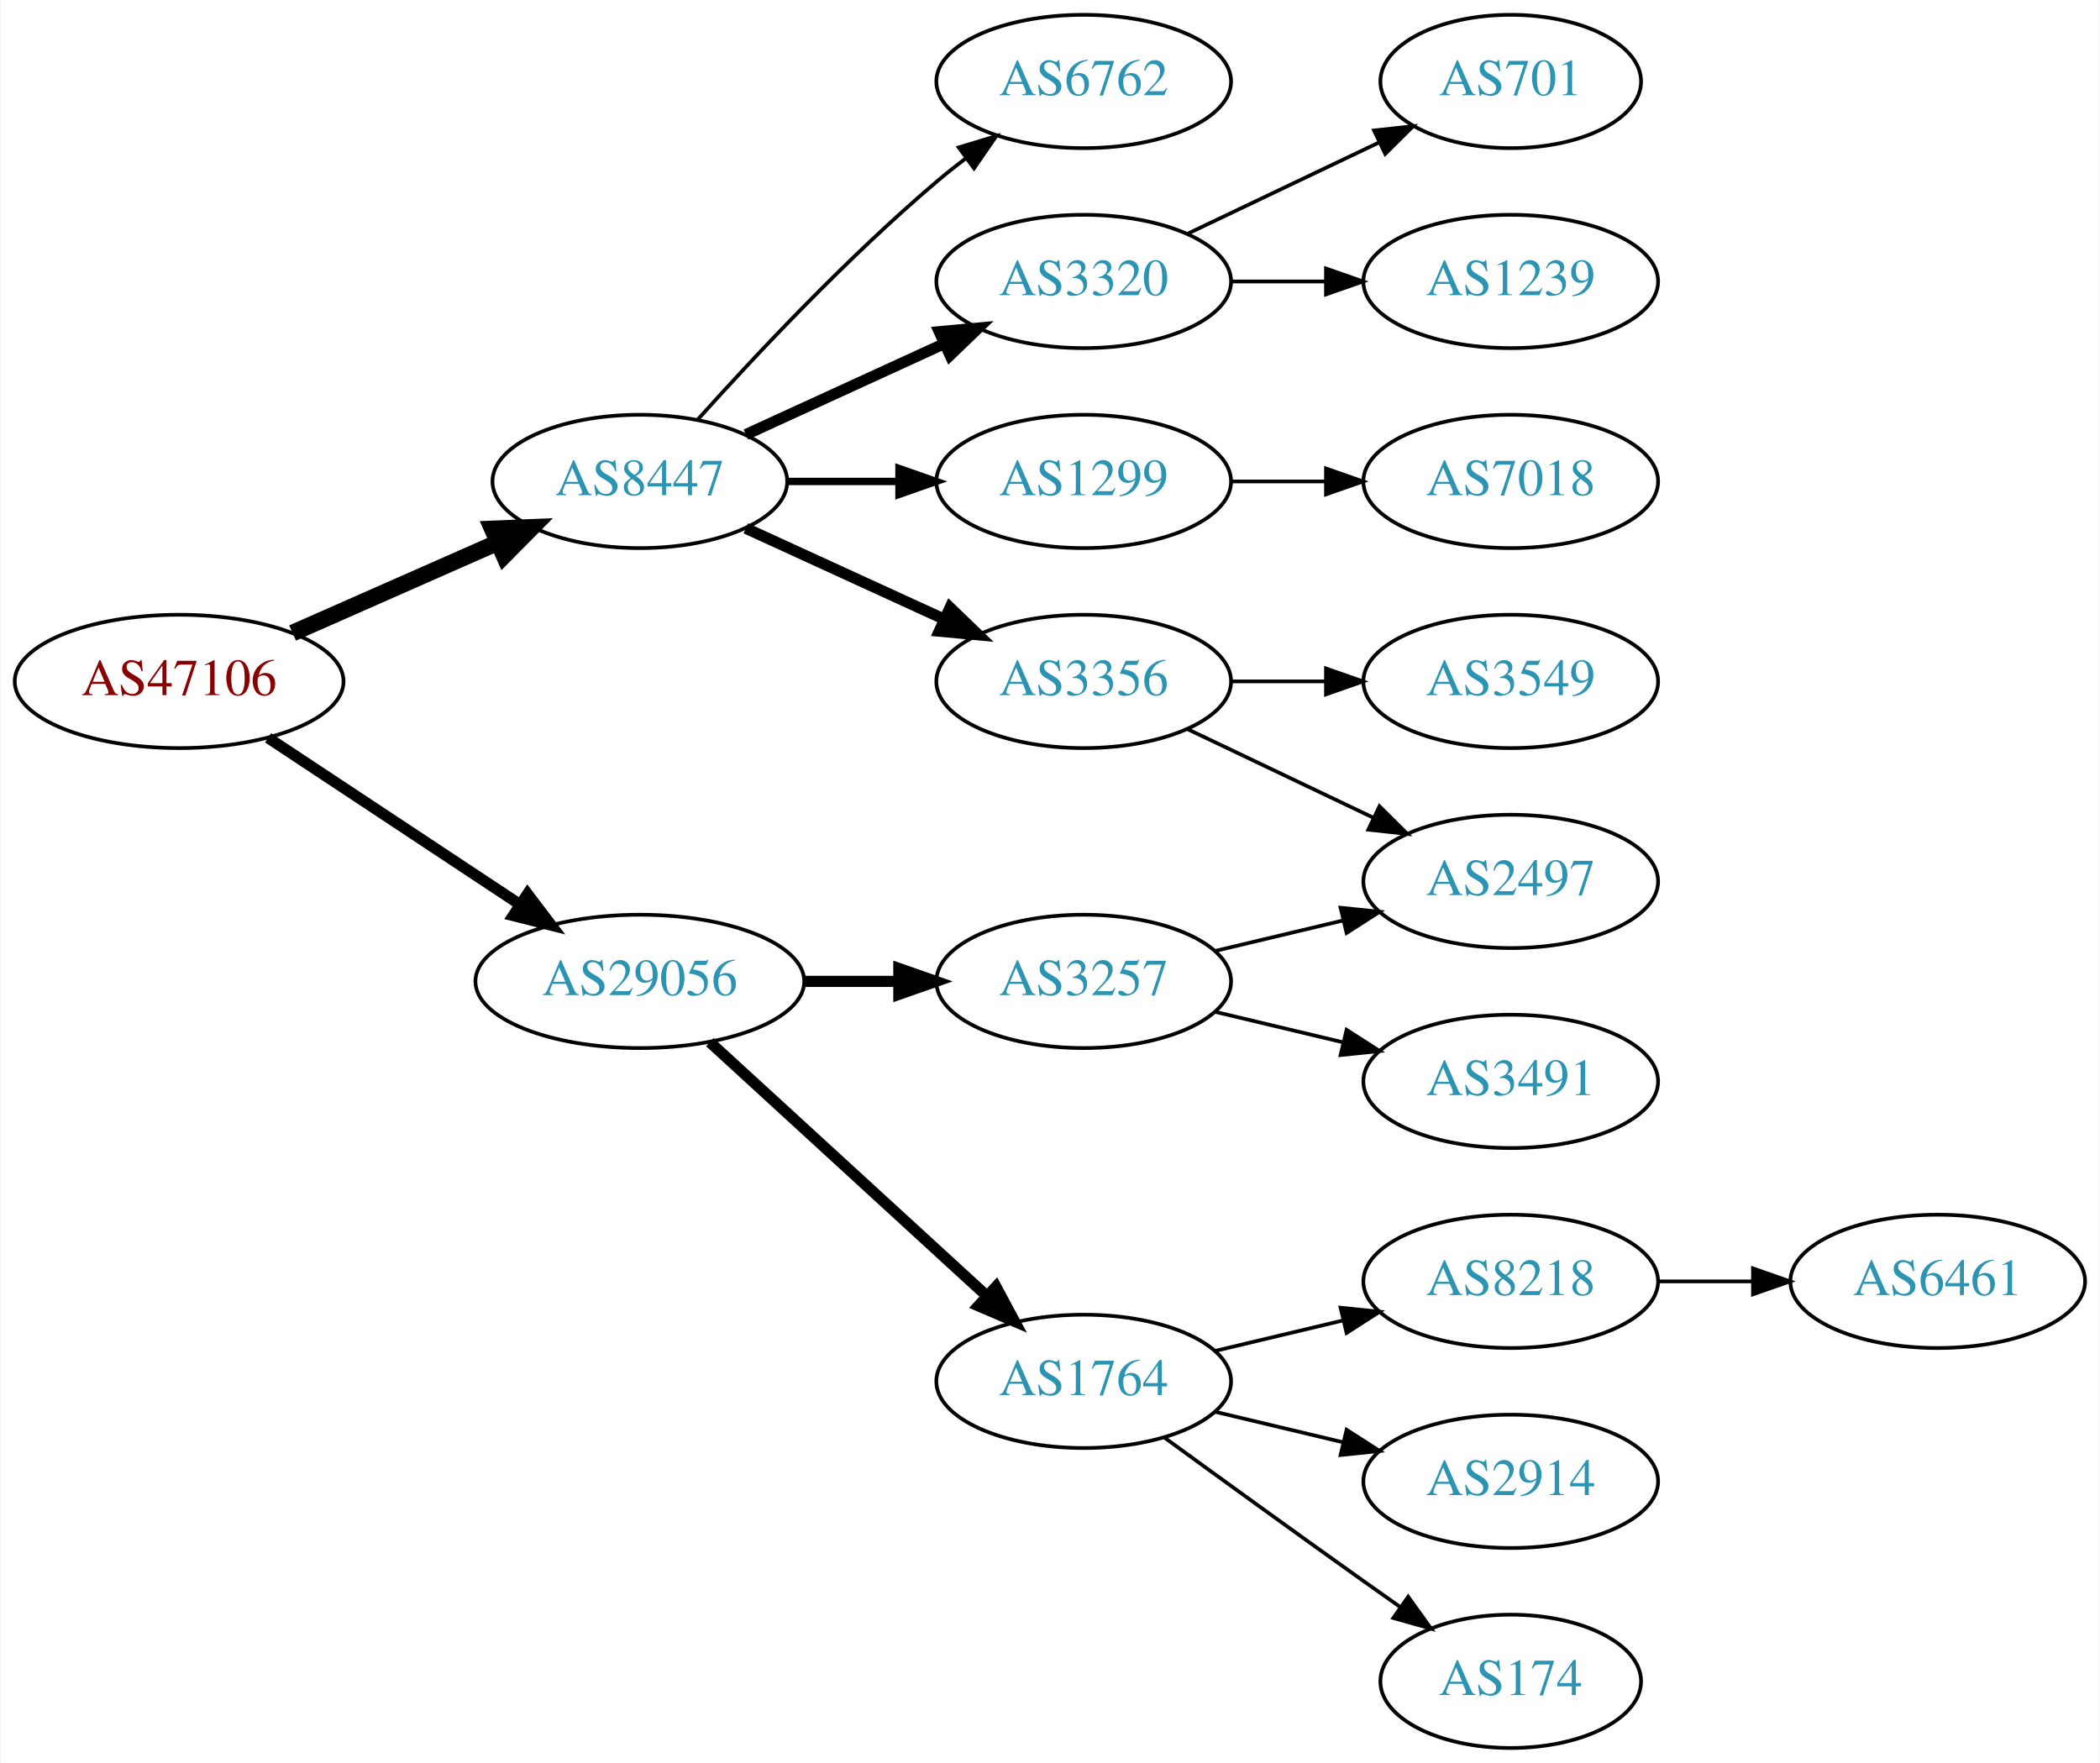
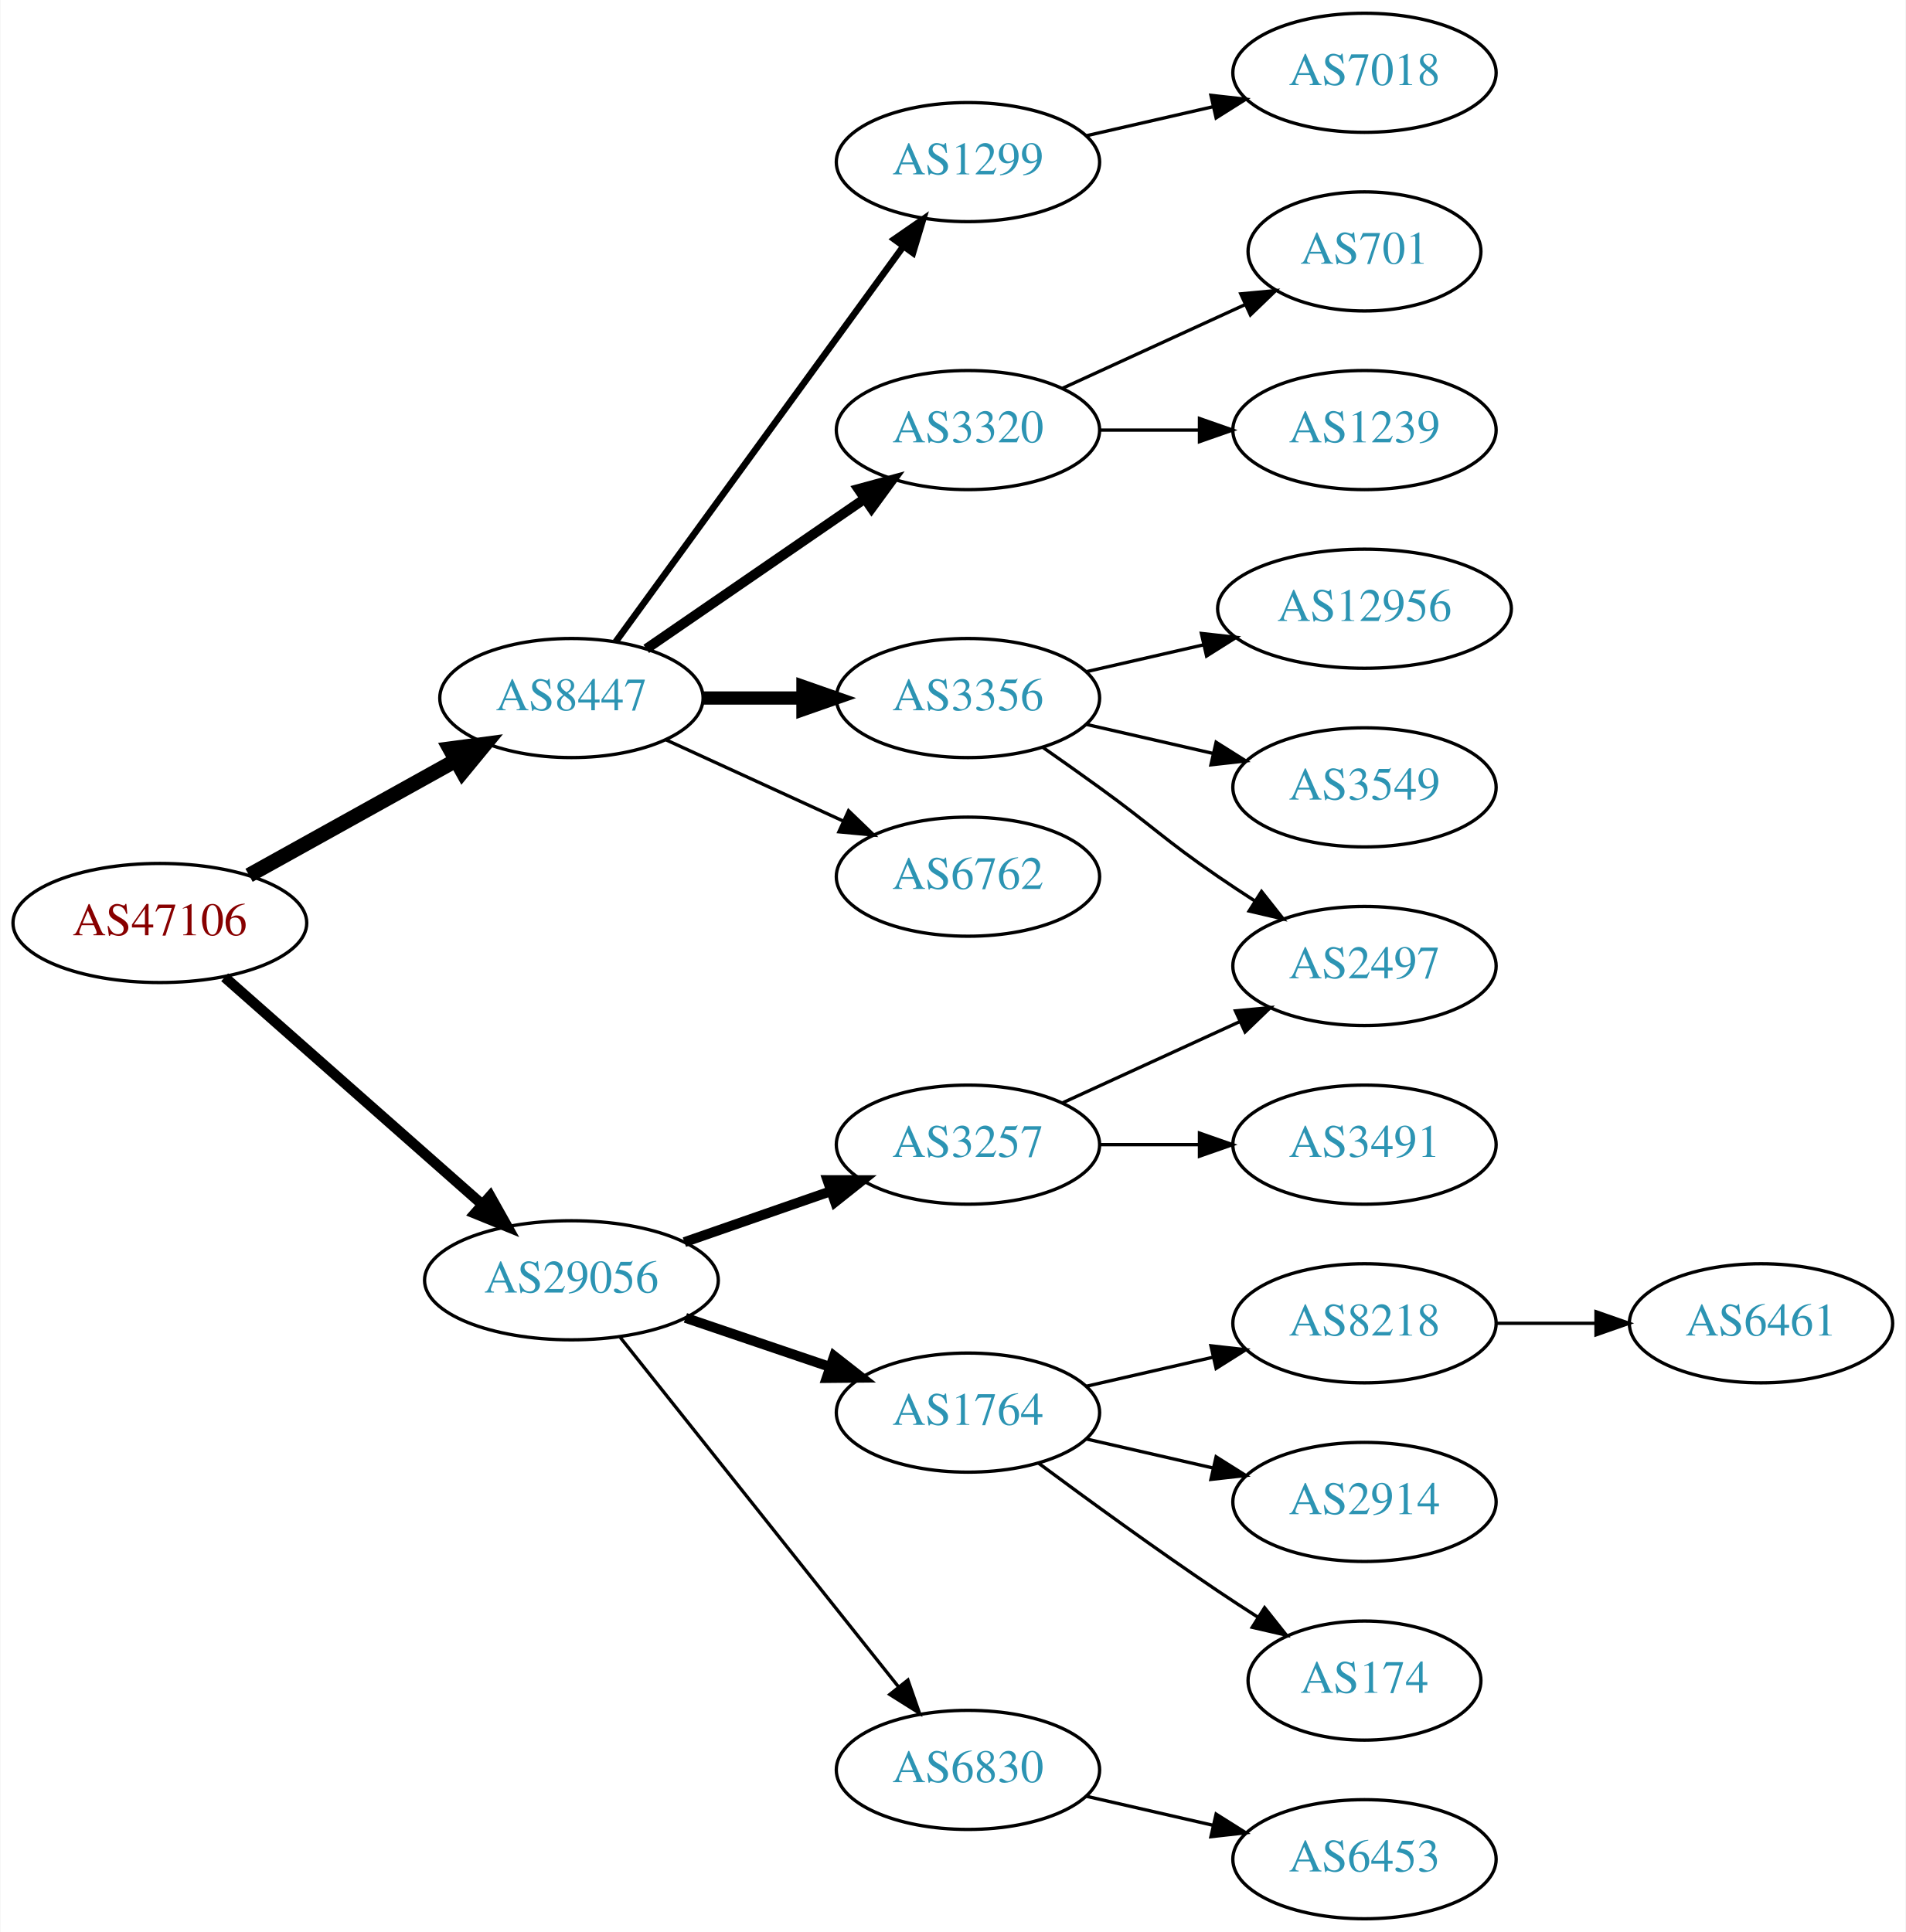
- <svg xmlns="http://www.w3.org/2000/svg" xmlns:xlink="http://www.w3.org/1999/xlink" width="567pt" height="476pt" viewBox="0.00 0.00 566.66 476.00">
-   <g id="graph0" class="graph" transform="scale(1 1) rotate(0) translate(4 472)">
-     <polygon fill="white" stroke="none" points="-4,4 -4,-472 562.663,-472 562.663,4 -4,4" />
+ <svg xmlns="http://www.w3.org/2000/svg" xmlns:xlink="http://www.w3.org/1999/xlink" width="576pt" height="584pt" viewBox="0.00 0.00 575.76 584.00">
+   <g id="graph0" class="graph" transform="scale(1 1) rotate(0) translate(4 580)">
+     <polygon fill="white" stroke="none" points="-4,4 -4,-580 571.762,-580 571.762,4 -4,4" />
    <g id="node1" class="node">
      <g id="a_node1">
        <a xlink:href="/asn/47106" xlink:title="AS47106 ~ Anton Paar GmbH [AT]">
-           <ellipse fill="#ffffff" stroke="black" cx="44.196" cy="-288" rx="44.393" ry="18" />
-           <text text-anchor="middle" x="44.196" y="-284.3" font-family="Times,serif" font-size="14.00" fill="#880000">AS47106</text>
+           <ellipse fill="#ffffff" stroke="black" cx="44.196" cy="-301" rx="44.393" ry="18" />
+           <text text-anchor="middle" x="44.196" y="-297.3" font-family="Times,serif" font-size="14.00" fill="#880000">AS47106</text>
        </a>
      </g>
    </g>
    <g id="node2" class="node">
      <g id="a_node2">
        <a xlink:href="/asn/8447" xlink:title="AS8447 ~ A1 Telekom Austria AG [AT]">
-           <ellipse fill="#ffffff" stroke="black" cx="168.588" cy="-342" rx="39.794" ry="18" />
-           <text text-anchor="middle" x="168.588" y="-338.3" font-family="Times,serif" font-size="14.00" fill="#2c94b3">AS8447</text>
+           <ellipse fill="#ffffff" stroke="black" cx="168.588" cy="-369" rx="39.794" ry="18" />
+           <text text-anchor="middle" x="168.588" y="-365.3" font-family="Times,serif" font-size="14.00" fill="#2c94b3">AS8447</text>
        </a>
      </g>
    </g>
    <g id="edge1" class="edge">
-       <path fill="none" stroke="black" stroke-width="4.5" d="M74.824,-301.072C91.418,-308.393 112.278,-317.597 130.011,-325.421" />
-       <polygon fill="black" stroke="black" stroke-width="4.5" points="128.756,-329.171 139.495,-329.605 131.935,-321.966 128.756,-329.171" />
+       <path fill="none" stroke="black" stroke-width="4.5" d="M71.152,-315.421C89.325,-325.518 113.788,-339.109 133.527,-350.076" />
+       <polygon fill="black" stroke="black" stroke-width="4.5" points="131.853,-353.65 142.507,-355.065 135.677,-346.766 131.853,-353.65" />
    </g>
    <g id="node3" class="node">
      <g id="a_node3">
        <a xlink:href="/asn/29056" xlink:title="AS29056 ~ Citycom Telekommunikation GmbH [AT]">
-           <ellipse fill="#ffffff" stroke="black" cx="168.588" cy="-207" rx="44.393" ry="18" />
-           <text text-anchor="middle" x="168.588" y="-203.3" font-family="Times,serif" font-size="14.00" fill="#2c94b3">AS29056</text>
+           <ellipse fill="#ffffff" stroke="black" cx="168.588" cy="-193" rx="44.393" ry="18" />
+           <text text-anchor="middle" x="168.588" y="-189.3" font-family="Times,serif" font-size="14.00" fill="#2c94b3">AS29056</text>
        </a>
      </g>
    </g>
    <g id="edge2" class="edge">
-       <path fill="none" stroke="black" stroke-width="3" d="M68.217,-272.765C87.449,-260.037 115.056,-241.766 136.294,-227.711" />
-       <polygon fill="black" stroke="black" stroke-width="3" points="138.263,-230.605 144.67,-222.167 134.4,-224.767 138.263,-230.605" />
+       <path fill="none" stroke="black" stroke-width="3.15" d="M63.785,-284.597C84.482,-266.333 118.089,-236.678 141.434,-216.079" />
+       <polygon fill="black" stroke="black" stroke-width="3.15" points="144.043,-218.444 149.226,-209.203 139.412,-213.195 144.043,-218.444" />
    </g>
    <g id="node4" class="node">
      <g id="a_node4">
        <a xlink:href="/asn/1299" xlink:title="AS1299 ~ Telia Carrier [EU]">
-           <ellipse fill="#ffffff" stroke="black" cx="288.431" cy="-342" rx="39.794" ry="18" />
-           <text text-anchor="middle" x="288.431" y="-338.3" font-family="Times,serif" font-size="14.00" fill="#2c94b3">AS1299</text>
+           <ellipse fill="#ffffff" stroke="black" cx="288.431" cy="-531" rx="39.794" ry="18" />
+           <text text-anchor="middle" x="288.431" y="-527.3" font-family="Times,serif" font-size="14.00" fill="#2c94b3">AS1299</text>
        </a>
      </g>
    </g>
    <g id="edge3" class="edge">
-       <path fill="none" stroke="black" stroke-width="2" d="M208.501,-342C218.054,-342 228.404,-342 238.367,-342" />
-       <polygon fill="black" stroke="black" stroke-width="2" points="238.559,-345.5 248.559,-342 238.559,-338.5 238.559,-345.5" />
+       <path fill="none" stroke="black" stroke-width="2" d="M181.977,-386.031C202.699,-414.517 244.502,-471.985 268.79,-505.374" />
+       <polygon fill="black" stroke="black" stroke-width="2" points="266.141,-507.682 274.854,-513.71 271.801,-503.564 266.141,-507.682" />
    </g>
    <g id="node5" class="node">
      <g id="a_node5">
-         <a xlink:href="/asn/3356" xlink:title="AS3356 ~ Level 3 Parent, LLC [US]">
-           <ellipse fill="#ffffff" stroke="black" cx="288.431" cy="-288" rx="39.794" ry="18" />
-           <text text-anchor="middle" x="288.431" y="-284.3" font-family="Times,serif" font-size="14.00" fill="#2c94b3">AS3356</text>
+         <a xlink:href="/asn/3320" xlink:title="AS3320 ~ DTAG [DE]">
+           <ellipse fill="#ffffff" stroke="black" cx="288.431" cy="-450" rx="39.794" ry="18" />
+           <text text-anchor="middle" x="288.431" y="-446.3" font-family="Times,serif" font-size="14.00" fill="#2c94b3">AS3320</text>
        </a>
      </g>
    </g>
    <g id="edge4" class="edge">
-       <path fill="none" stroke="black" stroke-width="3" d="M197.217,-329.339C213.174,-322.027 233.445,-312.739 250.727,-304.819" />
-       <polygon fill="black" stroke="black" stroke-width="3" points="252.342,-307.929 259.975,-300.581 249.426,-301.565 252.342,-307.929" />
+       <path fill="none" stroke="black" stroke-width="3" d="M191.202,-383.857C209.691,-396.565 236.505,-414.995 257.134,-429.175" />
+       <polygon fill="black" stroke="black" stroke-width="3" points="255.331,-432.183 265.555,-434.963 259.296,-426.414 255.331,-432.183" />
    </g>
    <g id="node6" class="node">
      <g id="a_node6">
-         <a xlink:href="/asn/6762" xlink:title="AS6762 ~ TELECOM ITALIA SPARKLE S.p.A. [IT]">
-           <ellipse fill="#ffffff" stroke="black" cx="288.431" cy="-450" rx="39.794" ry="18" />
-           <text text-anchor="middle" x="288.431" y="-446.3" font-family="Times,serif" font-size="14.00" fill="#2c94b3">AS6762</text>
+         <a xlink:href="/asn/3356" xlink:title="AS3356 ~ Level 3 Parent, LLC [US]">
+           <ellipse fill="#ffffff" stroke="black" cx="288.431" cy="-369" rx="39.794" ry="18" />
+           <text text-anchor="middle" x="288.431" y="-365.3" font-family="Times,serif" font-size="14.00" fill="#2c94b3">AS3356</text>
        </a>
      </g>
    </g>
    <g id="edge5" class="edge">
-       <path fill="none" stroke="black" d="M184.234,-358.725C199.535,-375.765 224.632,-402.523 248.784,-423 251.281,-425.117 253.942,-427.232 256.653,-429.293" />
-       <polygon fill="black" stroke="black" points="254.69,-432.194 264.83,-435.266 258.819,-426.541 254.69,-432.194" />
+       <path fill="none" stroke="black" stroke-width="4" d="M208.501,-369C218.054,-369 228.404,-369 238.367,-369" />
+       <polygon fill="black" stroke="black" stroke-width="4" points="238.559,-372.5 248.559,-369 238.559,-365.5 238.559,-372.5" />
    </g>
    <g id="node7" class="node">
      <g id="a_node7">
-         <a xlink:href="/asn/3320" xlink:title="AS3320 ~ DTAG [DE]">
-           <ellipse fill="#ffffff" stroke="black" cx="288.431" cy="-396" rx="39.794" ry="18" />
-           <text text-anchor="middle" x="288.431" y="-392.3" font-family="Times,serif" font-size="14.00" fill="#2c94b3">AS3320</text>
+         <a xlink:href="/asn/6762" xlink:title="AS6762 ~ TELECOM ITALIA SPARKLE S.p.A. [IT]">
+           <ellipse fill="#ffffff" stroke="black" cx="288.431" cy="-315" rx="39.794" ry="18" />
+           <text text-anchor="middle" x="288.431" y="-311.3" font-family="Times,serif" font-size="14.00" fill="#2c94b3">AS6762</text>
        </a>
      </g>
    </g>
    <g id="edge6" class="edge">
-       <path fill="none" stroke="black" stroke-width="3" d="M197.217,-354.661C213.174,-361.973 233.445,-371.261 250.727,-379.181" />
-       <polygon fill="black" stroke="black" stroke-width="3" points="249.426,-382.435 259.975,-383.419 252.342,-376.071 249.426,-382.435" />
-     </g>
-     <g id="node13" class="node">
-       <g id="a_node13">
-         <a xlink:href="/asn/1764" xlink:title="AS1764 ~ NEXTLAYER-AS [AT]">
-           <ellipse fill="#ffffff" stroke="black" cx="288.431" cy="-99" rx="39.794" ry="18" />
-           <text text-anchor="middle" x="288.431" y="-95.3" font-family="Times,serif" font-size="14.00" fill="#2c94b3">AS1764</text>
-         </a>
-       </g>
-     </g>
-     <g id="edge12" class="edge">
-       <path fill="none" stroke="black" stroke-width="3" d="M187.486,-190.597C207.414,-172.333 239.772,-142.678 262.249,-122.079" />
-       <polygon fill="black" stroke="black" stroke-width="3" points="264.743,-124.54 269.751,-115.203 260.014,-119.38 264.743,-124.54" />
+       <path fill="none" stroke="black" d="M197.217,-356.339C213.174,-349.027 233.445,-339.739 250.727,-331.819" />
+       <polygon fill="black" stroke="black" points="252.342,-334.929 259.975,-327.581 249.426,-328.565 252.342,-334.929" />
    </g>
    <g id="node14" class="node">
      <g id="a_node14">
        <a xlink:href="/asn/3257" xlink:title="AS3257 ~ GTT [DE]">
-           <ellipse fill="#ffffff" stroke="black" cx="288.431" cy="-207" rx="39.794" ry="18" />
-           <text text-anchor="middle" x="288.431" y="-203.3" font-family="Times,serif" font-size="14.00" fill="#2c94b3">AS3257</text>
+           <ellipse fill="#ffffff" stroke="black" cx="288.431" cy="-234" rx="39.794" ry="18" />
+           <text text-anchor="middle" x="288.431" y="-230.3" font-family="Times,serif" font-size="14.00" fill="#2c94b3">AS3257</text>
        </a>
      </g>
    </g>
    <g id="edge13" class="edge">
-       <path fill="none" stroke="black" stroke-width="3" d="M212.799,-207C221.112,-207 229.875,-207 238.357,-207" />
-       <polygon fill="black" stroke="black" stroke-width="3" points="238.516,-210.5 248.516,-207 238.516,-203.5 238.516,-210.5" />
+       <path fill="none" stroke="black" stroke-width="3" d="M202.728,-204.53C216.445,-209.302 232.484,-214.883 246.894,-219.896" />
+       <polygon fill="black" stroke="black" stroke-width="3" points="245.966,-223.279 256.56,-223.26 248.266,-216.668 245.966,-223.279" />
+     </g>
+     <g id="node15" class="node">
+       <g id="a_node15">
+         <a xlink:href="/asn/1764" xlink:title="AS1764 ~ NEXTLAYER-AS [AT]">
+           <ellipse fill="#ffffff" stroke="black" cx="288.431" cy="-153" rx="39.794" ry="18" />
+           <text text-anchor="middle" x="288.431" y="-149.3" font-family="Times,serif" font-size="14.00" fill="#2c94b3">AS1764</text>
+         </a>
+       </g>
+     </g>
+     <g id="edge14" class="edge">
+       <path fill="none" stroke="black" stroke-width="3" d="M203.042,-181.645C216.643,-177.028 232.485,-171.651 246.746,-166.81" />
+       <polygon fill="black" stroke="black" stroke-width="3" points="247.975,-170.089 256.32,-163.56 245.725,-163.46 247.975,-170.089" />
+     </g>
+     <g id="node16" class="node">
+       <g id="a_node16">
+         <a xlink:href="/asn/6830" xlink:title="AS6830 ~ LGI-UPC [AT]">
+           <ellipse fill="#ffffff" stroke="black" cx="288.431" cy="-45" rx="39.794" ry="18" />
+           <text text-anchor="middle" x="288.431" y="-41.3" font-family="Times,serif" font-size="14.00" fill="#2c94b3">AS6830</text>
+         </a>
+       </g>
+     </g>
+     <g id="edge15" class="edge">
+       <path fill="none" stroke="black" d="M183.337,-175.733C204.093,-149.666 243.538,-100.126 267.462,-70.079" />
+       <polygon fill="black" stroke="black" points="270.279,-72.16 273.77,-62.157 264.803,-67.8 270.279,-72.16" />
+     </g>
+     <g id="node8" class="node">
+       <g id="a_node8">
+         <a xlink:href="/asn/7018" xlink:title="AS7018 ~ AT&amp;T Services, Inc. [US]">
+           <ellipse fill="#ffffff" stroke="black" cx="408.273" cy="-558" rx="39.794" ry="18" />
+           <text text-anchor="middle" x="408.273" y="-554.3" font-family="Times,serif" font-size="14.00" fill="#2c94b3">AS7018</text>
+         </a>
+       </g>
+     </g>
+     <g id="edge7" class="edge">
+       <path fill="none" stroke="black" d="M324.15,-538.955C336.15,-541.704 349.771,-544.825 362.463,-547.733" />
+       <polygon fill="black" stroke="black" points="361.866,-551.187 372.395,-550.009 363.429,-544.364 361.866,-551.187" />
+     </g>
+     <g id="node9" class="node">
+       <g id="a_node9">
+         <a xlink:href="/asn/701" xlink:title="AS701 ~ UUNET [US]">
+           <ellipse fill="#ffffff" stroke="black" cx="408.273" cy="-504" rx="35.194" ry="18" />
+           <text text-anchor="middle" x="408.273" y="-500.3" font-family="Times,serif" font-size="14.00" fill="#2c94b3">AS701</text>
+         </a>
+       </g>
+     </g>
+     <g id="edge8" class="edge">
+       <path fill="none" stroke="black" d="M317.06,-462.661C333.476,-470.183 354.457,-479.798 372.054,-487.861" />
+       <polygon fill="black" stroke="black" points="370.883,-491.174 381.432,-492.158 373.799,-484.811 370.883,-491.174" />
    </g>
    <g id="node10" class="node">
      <g id="a_node10">
-         <a xlink:href="/asn/7018" xlink:title="AS7018 ~ AT&amp;T Services, Inc. [US]">
-           <ellipse fill="#ffffff" stroke="black" cx="403.724" cy="-342" rx="39.794" ry="18" />
-           <text text-anchor="middle" x="403.724" y="-338.3" font-family="Times,serif" font-size="14.00" fill="#2c94b3">AS7018</text>
+         <a xlink:href="/asn/1239" xlink:title="AS1239 ~ Sprint [US]">
+           <ellipse fill="#ffffff" stroke="black" cx="408.273" cy="-450" rx="39.794" ry="18" />
+           <text text-anchor="middle" x="408.273" y="-446.3" font-family="Times,serif" font-size="14.00" fill="#2c94b3">AS1239</text>
        </a>
      </g>
    </g>
    <g id="edge9" class="edge">
-       <path fill="none" stroke="black" d="M328.103,-342C336.306,-342 345.07,-342 353.602,-342" />
-       <polygon fill="black" stroke="black" points="353.841,-345.5 363.841,-342 353.841,-338.5 353.841,-345.5" />
+       <path fill="none" stroke="black" d="M328.343,-450C337.897,-450 348.246,-450 358.209,-450" />
+       <polygon fill="black" stroke="black" points="358.402,-453.5 368.402,-450 358.402,-446.5 358.402,-453.5" />
    </g>
    <g id="node11" class="node">
      <g id="a_node11">
-         <a xlink:href="/asn/3549" xlink:title="AS3549 ~ Level 3 Parent, LLC [US]">
-           <ellipse fill="#ffffff" stroke="black" cx="403.724" cy="-288" rx="39.794" ry="18" />
-           <text text-anchor="middle" x="403.724" y="-284.3" font-family="Times,serif" font-size="14.00" fill="#2c94b3">AS3549</text>
+         <a xlink:href="/asn/12956" xlink:title="AS12956 ~ TELXIUS [ES]">
+           <ellipse fill="#ffffff" stroke="black" cx="408.273" cy="-396" rx="44.393" ry="18" />
+           <text text-anchor="middle" x="408.273" y="-392.3" font-family="Times,serif" font-size="14.00" fill="#2c94b3">AS12956</text>
        </a>
      </g>
    </g>
    <g id="edge10" class="edge">
-       <path fill="none" stroke="black" d="M328.103,-288C336.306,-288 345.07,-288 353.602,-288" />
-       <polygon fill="black" stroke="black" points="353.841,-291.5 363.841,-288 353.841,-284.5 353.841,-291.5" />
+       <path fill="none" stroke="black" d="M324.15,-376.955C335.289,-379.507 347.824,-382.379 359.717,-385.104" />
+       <polygon fill="black" stroke="black" points="358.982,-388.526 369.511,-387.348 360.545,-381.703 358.982,-388.526" />
    </g>
    <g id="node12" class="node">
      <g id="a_node12">
        <a xlink:href="/asn/2497" xlink:title="AS2497 ~ Internet Initiative Japan Inc. [JP]">
-           <ellipse fill="#ffffff" stroke="black" cx="403.724" cy="-234" rx="39.794" ry="18" />
-           <text text-anchor="middle" x="403.724" y="-230.3" font-family="Times,serif" font-size="14.00" fill="#2c94b3">AS2497</text>
+           <ellipse fill="#ffffff" stroke="black" cx="408.273" cy="-288" rx="39.794" ry="18" />
+           <text text-anchor="middle" x="408.273" y="-284.3" font-family="Times,serif" font-size="14.00" fill="#2c94b3">AS2497</text>
        </a>
      </g>
    </g>
    <g id="edge11" class="edge">
-       <path fill="none" stroke="black" d="M316.567,-275.066C331.561,-267.919 350.382,-258.948 366.605,-251.215" />
-       <polygon fill="black" stroke="black" points="368.288,-254.291 375.809,-246.829 365.276,-247.972 368.288,-254.291" />
-     </g>
-     <g id="node8" class="node">
-       <g id="a_node8">
-         <a xlink:href="/asn/1239" xlink:title="AS1239 ~ Sprint [US]">
-           <ellipse fill="#ffffff" stroke="black" cx="403.724" cy="-396" rx="39.794" ry="18" />
-           <text text-anchor="middle" x="403.724" y="-392.3" font-family="Times,serif" font-size="14.00" fill="#2c94b3">AS1239</text>
-         </a>
-       </g>
-     </g>
-     <g id="edge7" class="edge">
-       <path fill="none" stroke="black" d="M328.103,-396C336.306,-396 345.07,-396 353.602,-396" />
-       <polygon fill="black" stroke="black" points="353.841,-399.5 363.841,-396 353.841,-392.5 353.841,-399.5" />
-     </g>
-     <g id="node9" class="node">
-       <g id="a_node9">
-         <a xlink:href="/asn/701" xlink:title="AS701 ~ UUNET [US]">
-           <ellipse fill="#ffffff" stroke="black" cx="403.724" cy="-450" rx="35.194" ry="18" />
-           <text text-anchor="middle" x="403.724" y="-446.3" font-family="Times,serif" font-size="14.00" fill="#2c94b3">AS701</text>
-         </a>
-       </g>
-     </g>
-     <g id="edge8" class="edge">
-       <path fill="none" stroke="black" d="M316.567,-408.934C331.999,-416.29 351.485,-425.577 368.02,-433.459" />
-       <polygon fill="black" stroke="black" points="366.828,-436.768 377.361,-437.911 369.84,-430.449 366.828,-436.768" />
-     </g>
-     <g id="node15" class="node">
-       <g id="a_node15">
-         <a xlink:href="/asn/174" xlink:title="AS174 ~ Cogent Communications [US]">
-           <ellipse fill="#ffffff" stroke="black" cx="403.724" cy="-18" rx="35.194" ry="18" />
-           <text text-anchor="middle" x="403.724" y="-14.3" font-family="Times,serif" font-size="14.00" fill="#2c94b3">AS174</text>
-         </a>
-       </g>
-     </g>
-     <g id="edge14" class="edge">
-       <path fill="none" stroke="black" d="M310.279,-83.778C325.213,-72.909 345.827,-57.975 364.077,-45 367.288,-42.718 370.657,-40.339 374.011,-37.982" />
-       <polygon fill="black" stroke="black" points="376.039,-40.834 382.222,-32.23 372.023,-35.101 376.039,-40.834" />
-     </g>
-     <g id="node16" class="node">
-       <g id="a_node16">
-         <a xlink:href="/asn/8218" xlink:title="AS8218 ~ legacy Neotelecoms [FR]">
-           <ellipse fill="#ffffff" stroke="black" cx="403.724" cy="-126" rx="39.794" ry="18" />
-           <text text-anchor="middle" x="403.724" y="-122.3" font-family="Times,serif" font-size="14.00" fill="#2c94b3">AS8218</text>
-         </a>
-       </g>
-     </g>
-     <g id="edge15" class="edge">
-       <path fill="none" stroke="black" d="M324.038,-107.248C334.909,-109.838 347.064,-112.735 358.506,-115.462" />
-       <polygon fill="black" stroke="black" points="357.789,-118.889 368.328,-117.803 359.412,-112.08 357.789,-118.889" />
+       <path fill="none" stroke="black" d="M311.188,-353.991C316.722,-350.121 322.641,-345.936 328.077,-342 344.277,-330.271 347.583,-326.311 364.077,-315 367.606,-312.581 371.343,-310.111 375.084,-307.698" />
+       <polygon fill="black" stroke="black" points="377.156,-310.528 383.725,-302.216 373.406,-304.618 377.156,-310.528" />
+     </g>
+     <g id="node13" class="node">
+       <g id="a_node13">
+         <a xlink:href="/asn/3549" xlink:title="AS3549 ~ Level 3 Parent, LLC [US]">
+           <ellipse fill="#ffffff" stroke="black" cx="408.273" cy="-342" rx="39.794" ry="18" />
+           <text text-anchor="middle" x="408.273" y="-338.3" font-family="Times,serif" font-size="14.00" fill="#2c94b3">AS3549</text>
+         </a>
+       </g>
+     </g>
+     <g id="edge12" class="edge">
+       <path fill="none" stroke="black" d="M324.15,-361.045C336.15,-358.296 349.771,-355.175 362.463,-352.267" />
+       <polygon fill="black" stroke="black" points="363.429,-355.636 372.395,-349.991 361.866,-348.813 363.429,-355.636" />
+     </g>
+     <g id="edge16" class="edge">
+       <path fill="none" stroke="black" d="M317.06,-246.661C333.017,-253.973 353.287,-263.261 370.57,-271.181" />
+       <polygon fill="black" stroke="black" points="369.269,-274.435 379.818,-275.419 372.185,-268.071 369.269,-274.435" />
    </g>
    <g id="node17" class="node">
      <g id="a_node17">
-         <a xlink:href="/asn/2914" xlink:title="AS2914 ~ NTT America, Inc. [US]">
-           <ellipse fill="#ffffff" stroke="black" cx="403.724" cy="-72" rx="39.794" ry="18" />
-           <text text-anchor="middle" x="403.724" y="-68.3" font-family="Times,serif" font-size="14.00" fill="#2c94b3">AS2914</text>
-         </a>
-       </g>
-     </g>
-     <g id="edge16" class="edge">
-       <path fill="none" stroke="black" d="M324.038,-90.752C334.909,-88.162 347.064,-85.265 358.506,-82.538" />
-       <polygon fill="black" stroke="black" points="359.412,-85.92 368.328,-80.197 357.789,-79.111 359.412,-85.92" />
+         <a xlink:href="/asn/3491" xlink:title="AS3491 ~ PCCW Global, Inc. [US]">
+           <ellipse fill="#ffffff" stroke="black" cx="408.273" cy="-234" rx="39.794" ry="18" />
+           <text text-anchor="middle" x="408.273" y="-230.3" font-family="Times,serif" font-size="14.00" fill="#2c94b3">AS3491</text>
+         </a>
+       </g>
+     </g>
+     <g id="edge17" class="edge">
+       <path fill="none" stroke="black" d="M328.343,-234C337.897,-234 348.246,-234 358.209,-234" />
+       <polygon fill="black" stroke="black" points="358.402,-237.5 368.402,-234 358.402,-230.5 358.402,-237.5" />
+     </g>
+     <g id="node18" class="node">
+       <g id="a_node18">
+         <a xlink:href="/asn/8218" xlink:title="AS8218 ~ legacy Neotelecoms [FR]">
+           <ellipse fill="#ffffff" stroke="black" cx="408.273" cy="-180" rx="39.794" ry="18" />
+           <text text-anchor="middle" x="408.273" y="-176.3" font-family="Times,serif" font-size="14.00" fill="#2c94b3">AS8218</text>
+         </a>
+       </g>
    </g>
    <g id="edge18" class="edge">
-       <path fill="none" stroke="black" d="M324.038,-215.248C334.909,-217.838 347.064,-220.735 358.506,-223.462" />
-       <polygon fill="black" stroke="black" points="357.789,-226.889 368.328,-225.803 359.412,-220.08 357.789,-226.889" />
+       <path fill="none" stroke="black" d="M324.15,-160.955C336.15,-163.704 349.771,-166.825 362.463,-169.733" />
+       <polygon fill="black" stroke="black" points="361.866,-173.187 372.395,-172.009 363.429,-166.364 361.866,-173.187" />
    </g>
    <g id="node19" class="node">
      <g id="a_node19">
-         <a xlink:href="/asn/3491" xlink:title="AS3491 ~ PCCW Global, Inc. [US]">
-           <ellipse fill="#ffffff" stroke="black" cx="403.724" cy="-180" rx="39.794" ry="18" />
-           <text text-anchor="middle" x="403.724" y="-176.3" font-family="Times,serif" font-size="14.00" fill="#2c94b3">AS3491</text>
+         <a xlink:href="/asn/2914" xlink:title="AS2914 ~ NTT America, Inc. [US]">
+           <ellipse fill="#ffffff" stroke="black" cx="408.273" cy="-126" rx="39.794" ry="18" />
+           <text text-anchor="middle" x="408.273" y="-122.3" font-family="Times,serif" font-size="14.00" fill="#2c94b3">AS2914</text>
        </a>
      </g>
    </g>
    <g id="edge19" class="edge">
-       <path fill="none" stroke="black" d="M324.038,-198.752C334.909,-196.162 347.064,-193.265 358.506,-190.538" />
-       <polygon fill="black" stroke="black" points="359.412,-193.92 368.328,-188.197 357.789,-187.111 359.412,-193.92" />
-     </g>
-     <g id="node18" class="node">
-       <g id="a_node18">
+       <path fill="none" stroke="black" d="M324.15,-145.045C336.15,-142.296 349.771,-139.175 362.463,-136.267" />
+       <polygon fill="black" stroke="black" points="363.429,-139.636 372.395,-133.991 361.866,-132.813 363.429,-139.636" />
+     </g>
+     <g id="node20" class="node">
+       <g id="a_node20">
+         <a xlink:href="/asn/174" xlink:title="AS174 ~ Cogent Communications [US]">
+           <ellipse fill="#ffffff" stroke="black" cx="408.273" cy="-72" rx="35.194" ry="18" />
+           <text text-anchor="middle" x="408.273" y="-68.3" font-family="Times,serif" font-size="14.00" fill="#2c94b3">AS174</text>
+         </a>
+       </g>
+     </g>
+     <g id="edge20" class="edge">
+       <path fill="none" stroke="black" d="M309.761,-137.723C324.623,-126.696 345.368,-111.593 364.077,-99 367.895,-96.43 371.945,-93.79 375.975,-91.214" />
+       <polygon fill="black" stroke="black" points="378.079,-94.025 384.669,-85.729 374.344,-88.105 378.079,-94.025" />
+     </g>
+     <g id="node22" class="node">
+       <g id="a_node22">
+         <a xlink:href="/asn/6453" xlink:title="AS6453 ~ TATA COMMUNICATIONS (AMERICA) INC [US]">
+           <ellipse fill="#ffffff" stroke="black" cx="408.273" cy="-18" rx="39.794" ry="18" />
+           <text text-anchor="middle" x="408.273" y="-14.3" font-family="Times,serif" font-size="14.00" fill="#2c94b3">AS6453</text>
+         </a>
+       </g>
+     </g>
+     <g id="edge22" class="edge">
+       <path fill="none" stroke="black" d="M324.15,-37.045C336.15,-34.296 349.771,-31.175 362.463,-28.267" />
+       <polygon fill="black" stroke="black" points="363.429,-31.636 372.395,-25.991 361.866,-24.813 363.429,-31.636" />
+     </g>
+     <g id="node21" class="node">
+       <g id="a_node21">
        <a xlink:href="/asn/6461" xlink:title="AS6461 ~ Zayo Bandwidth [US]">
-           <ellipse fill="#ffffff" stroke="black" cx="519.017" cy="-126" rx="39.794" ry="18" />
-           <text text-anchor="middle" x="519.017" y="-122.3" font-family="Times,serif" font-size="14.00" fill="#2c94b3">AS6461</text>
-         </a>
-       </g>
-     </g>
-     <g id="edge17" class="edge">
-       <path fill="none" stroke="black" d="M443.396,-126C451.599,-126 460.363,-126 468.895,-126" />
-       <polygon fill="black" stroke="black" points="469.134,-129.5 479.134,-126 469.134,-122.5 469.134,-129.5" />
+           <ellipse fill="#ffffff" stroke="black" cx="528.116" cy="-180" rx="39.794" ry="18" />
+           <text text-anchor="middle" x="528.116" y="-176.3" font-family="Times,serif" font-size="14.00" fill="#2c94b3">AS6461</text>
+         </a>
+       </g>
+     </g>
+     <g id="edge21" class="edge">
+       <path fill="none" stroke="black" d="M448.186,-180C457.739,-180 468.089,-180 478.052,-180" />
+       <polygon fill="black" stroke="black" points="478.244,-183.5 488.244,-180 478.244,-176.5 478.244,-183.5" />
    </g>
  </g>
</svg>
